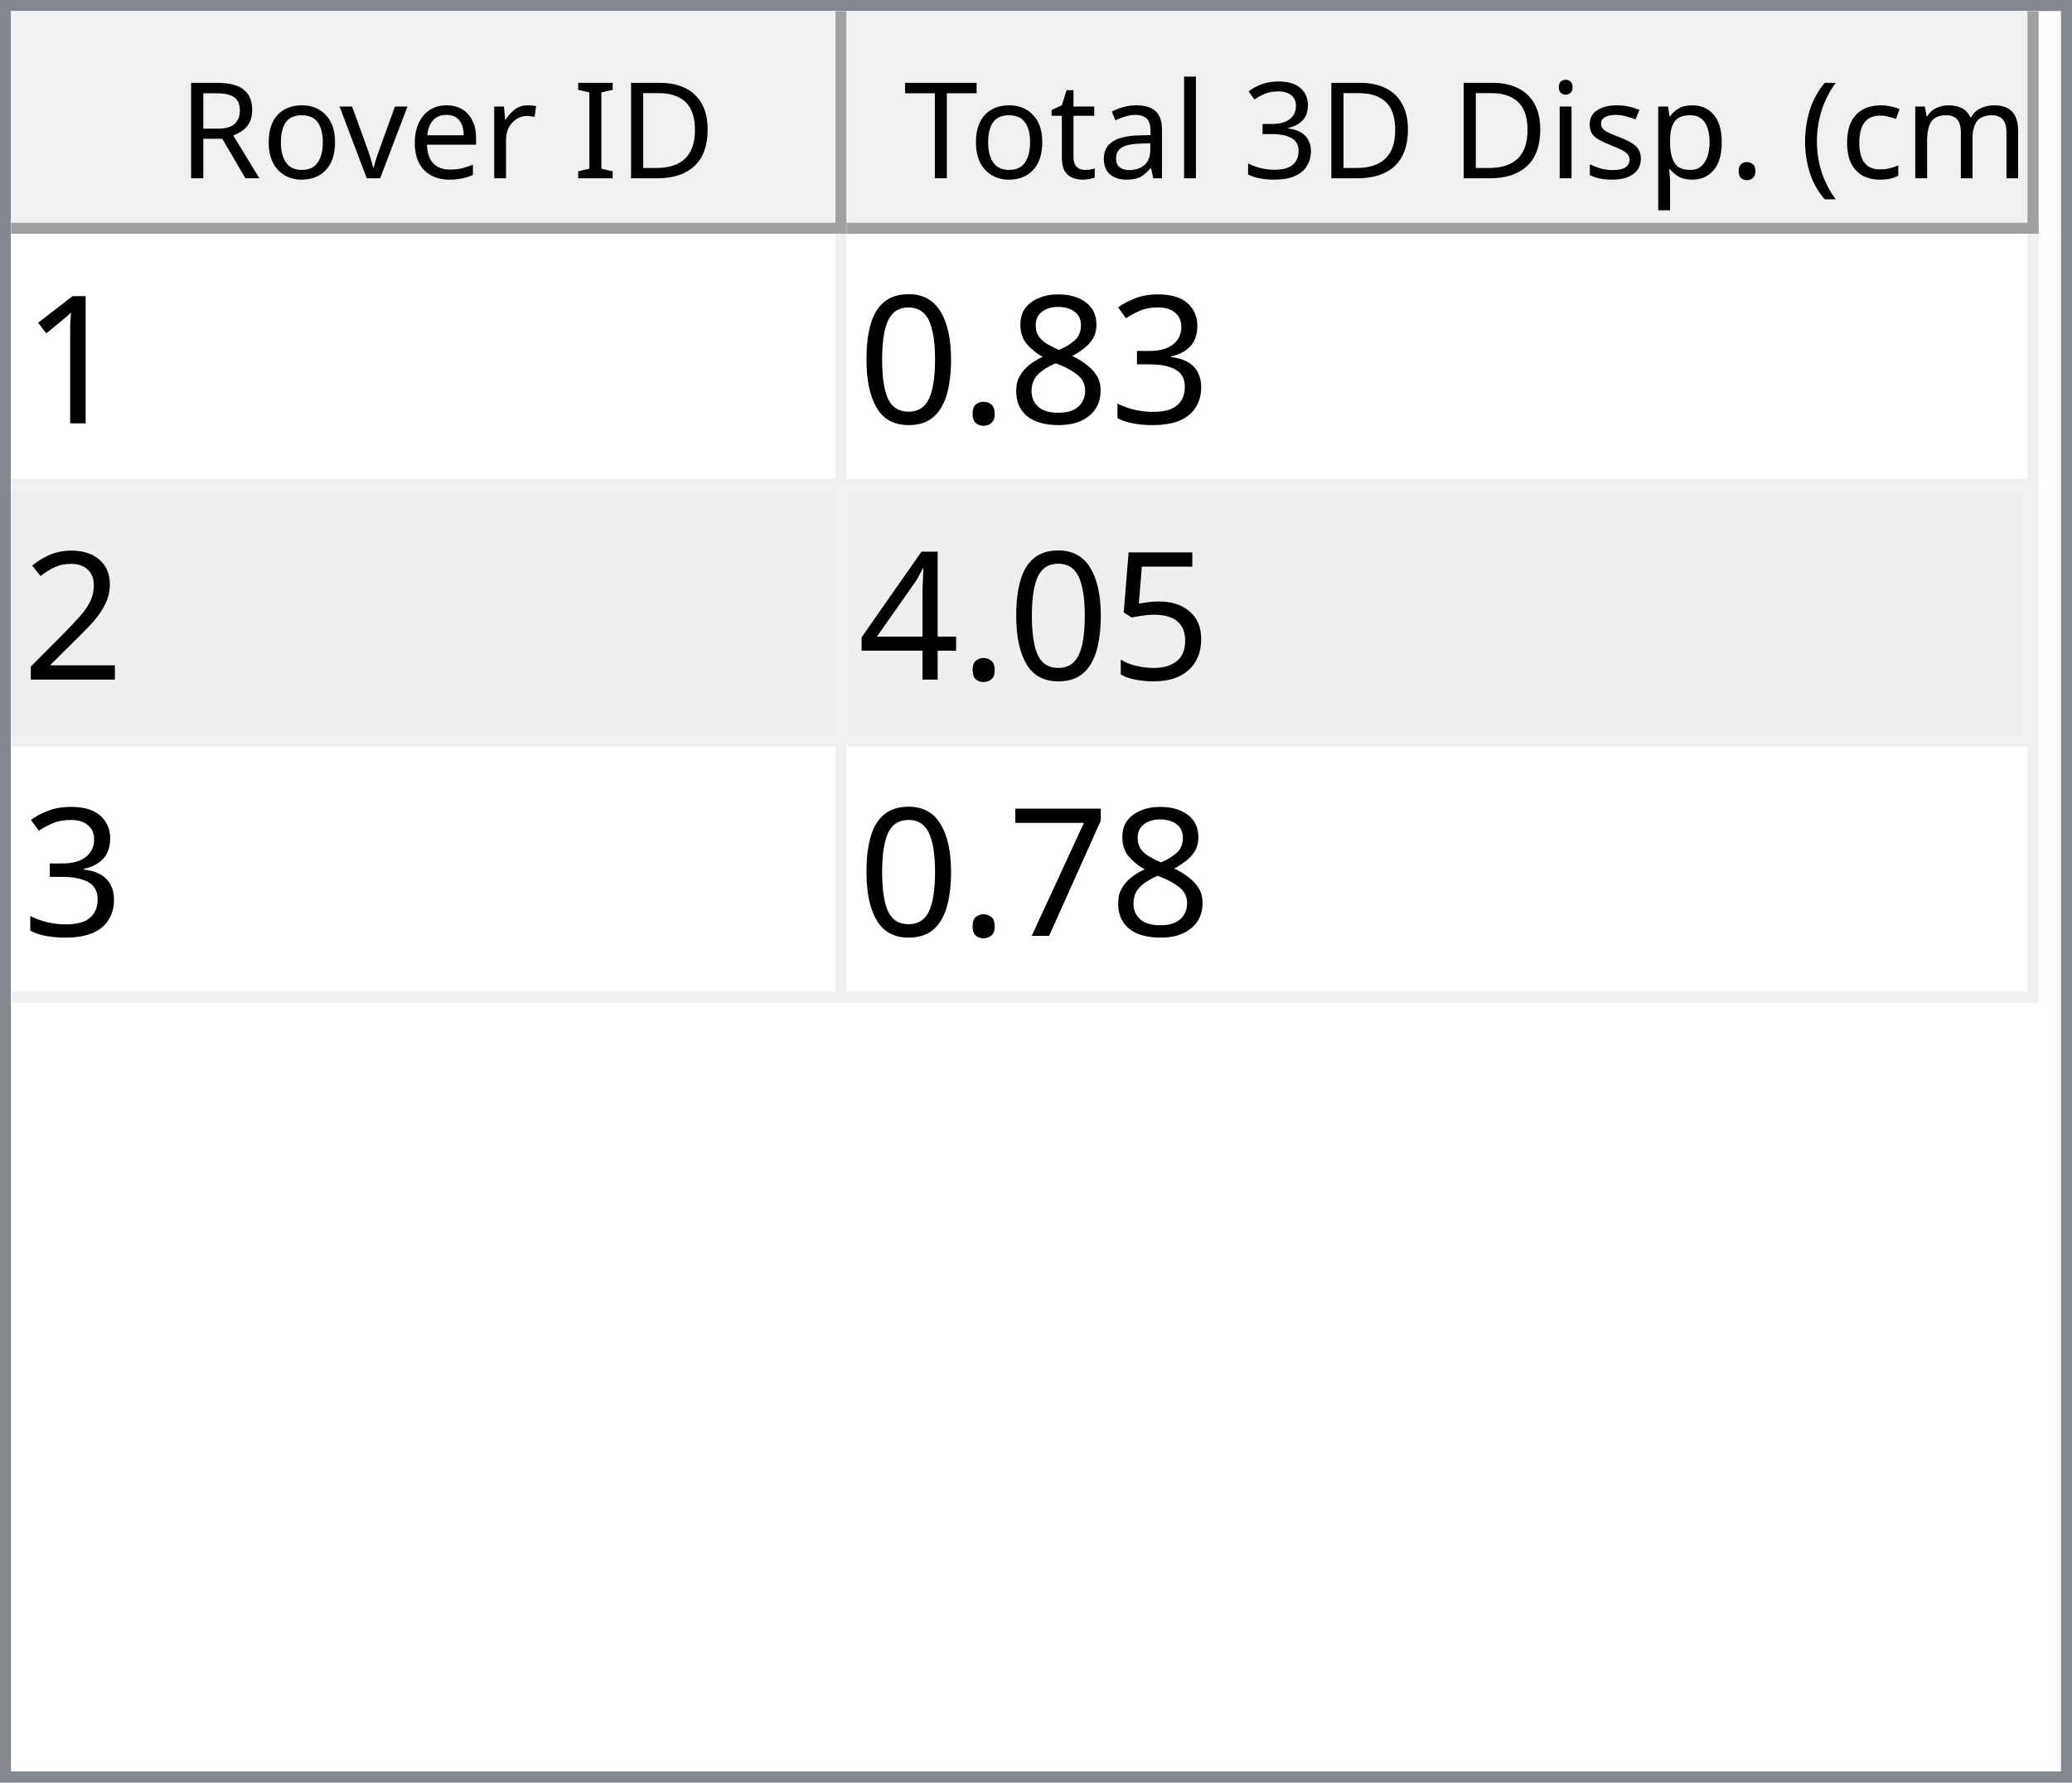
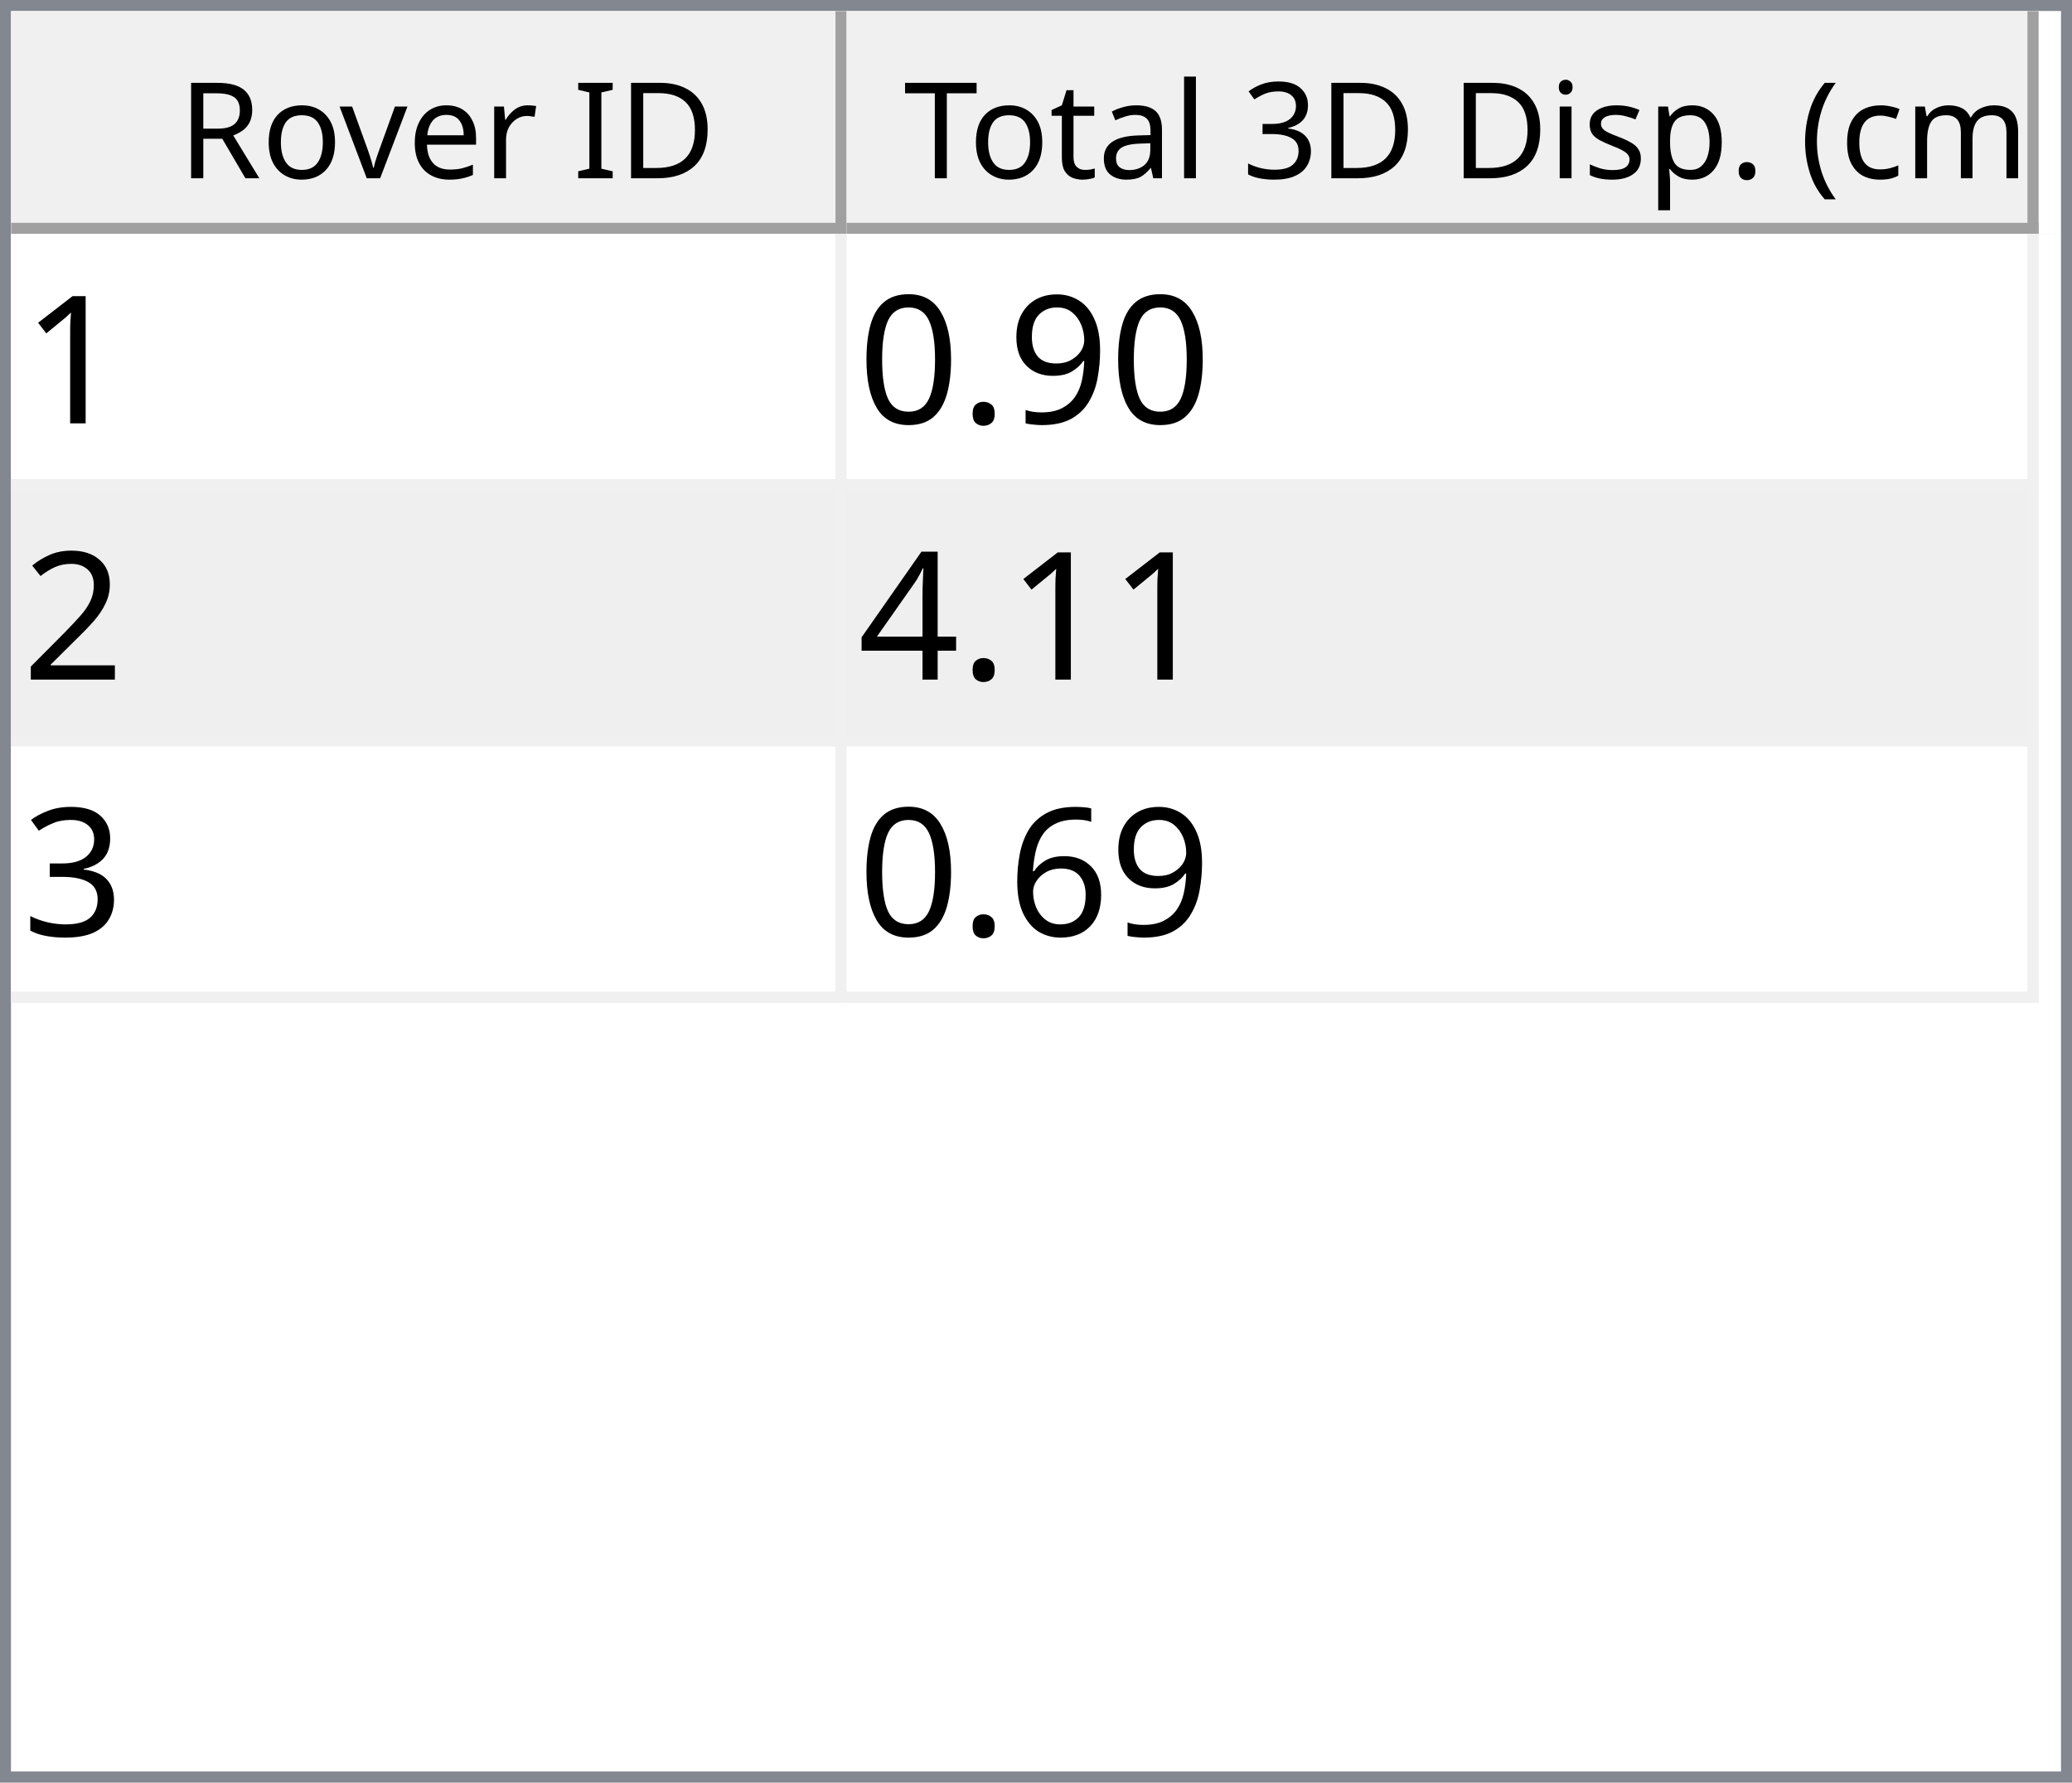
<svg xmlns="http://www.w3.org/2000/svg" style="fill-opacity:1; color-rendering:auto; color-interpolation:auto; text-rendering:auto; stroke:black; stroke-linecap:square; stroke-miterlimit:10; shape-rendering:auto; stroke-opacity:1; fill:black; stroke-dasharray:none; font-weight:normal; stroke-width:1; font-family:'Dialog'; font-style:normal; stroke-linejoin:miter; font-size:12px; stroke-dashoffset:0; image-rendering:auto;" width="186" height="160">
  <defs id="genericDefs" />
  <g>
    <defs id="defs1">
      <clipPath clipPathUnits="userSpaceOnUse" id="clipPath1">
        <path d="M0 0 L186 0 L186 160 L0 160 L0 0 Z" />
      </clipPath>
      <clipPath clipPathUnits="userSpaceOnUse" id="clipPath2">
        <path d="M0 0 L0 160 L186 160 L186 0 Z" />
      </clipPath>
      <clipPath clipPathUnits="userSpaceOnUse" id="clipPath3">
        <path d="M0 0 L0 20 L184 20 L184 0 Z" />
      </clipPath>
      <clipPath clipPathUnits="userSpaceOnUse" id="clipPath4">
        <path d="M0 0 L0 20 L75 20 L75 0 Z" />
      </clipPath>
      <clipPath clipPathUnits="userSpaceOnUse" id="clipPath5">
        <path d="M1 1 L1 19 L74 19 L74 1 Z" />
      </clipPath>
      <clipPath clipPathUnits="userSpaceOnUse" id="clipPath6">
        <path d="M0 0 L0 18 L73 18 L73 0 Z" />
      </clipPath>
      <clipPath clipPathUnits="userSpaceOnUse" id="clipPath7">
        <path d="M-0.5 -0.5 L-0.5 19.5 L74.5 19.5 L74.5 -0.5 Z" />
      </clipPath>
      <clipPath clipPathUnits="userSpaceOnUse" id="clipPath8">
        <path d="M0 0 L0 20 L107 20 L107 0 Z" />
      </clipPath>
      <clipPath clipPathUnits="userSpaceOnUse" id="clipPath9">
        <path d="M1 1 L1 19 L106 19 L106 1 Z" />
      </clipPath>
      <clipPath clipPathUnits="userSpaceOnUse" id="clipPath10">
        <path d="M0 0 L0 18 L105 18 L105 0 Z" />
      </clipPath>
      <clipPath clipPathUnits="userSpaceOnUse" id="clipPath11">
        <path d="M-0.5 -0.5 L-0.5 19.5 L106.5 19.5 L106.5 -0.5 Z" />
      </clipPath>
      <clipPath clipPathUnits="userSpaceOnUse" id="clipPath12">
        <path d="M0 0 L0 138 L184 138 L184 0 Z" />
      </clipPath>
      <clipPath clipPathUnits="userSpaceOnUse" id="clipPath13">
        <path d="M0 0 L0 69 L182 69 L182 0 Z" />
      </clipPath>
      <clipPath clipPathUnits="userSpaceOnUse" id="clipPath14">
        <path d="M-0.5 -0.5 L-0.5 68.5 L181.5 68.5 L181.5 -0.5 Z" />
      </clipPath>
      <clipPath clipPathUnits="userSpaceOnUse" id="clipPath15">
        <path d="M0 0 L0 22 L74 22 L74 0 Z" />
      </clipPath>
      <clipPath clipPathUnits="userSpaceOnUse" id="clipPath16">
        <path d="M0 0 L0 22 L106 22 L106 0 Z" />
      </clipPath>
      <font horiz-adv-x="64.551" id="font1">
        <font-face ascent="107.91" descent="25.098" units-per-em="100" style="font-style:normal; font-family:Segoe UI; font-weight:normal;" />
        <missing-glyph horiz-adv-x="64.551" d="M8.109 0 L8.109 68.266 L56.453 68.266 L56.453 0 L8.109 0 ZM15.328 7.234 L49.219 7.234 L49.219 61.031 L15.328 61.031 L15.328 7.234 Z" />
        <glyph unicode="D" horiz-adv-x="70.117" d="M9.188 0 L9.188 70.016 L28.516 70.016 Q65.531 70.016 65.531 35.891 Q65.531 19.672 55.25 9.836 Q44.969 0 27.734 0 L9.188 0 ZM17.391 62.594 L17.391 7.422 L27.828 7.422 Q41.609 7.422 49.273 14.797 Q56.938 22.172 56.938 35.688 Q56.938 62.594 28.328 62.594 L17.391 62.594 Z" />
        <glyph unicode="I" horiz-adv-x="26.611" d="M17.391 0 L9.188 0 L9.188 70.016 L17.391 70.016 L17.391 0 Z" />
        <glyph unicode=" " horiz-adv-x="27.393" d="" />
        <glyph unicode="r" horiz-adv-x="34.766" d="M34.188 41.891 Q32.078 43.5 28.125 43.5 Q23 43.5 19.555 38.672 Q16.109 33.844 16.109 25.484 L16.109 0 L8.109 0 L8.109 50 L16.109 50 L16.109 39.703 L16.312 39.703 Q18.016 44.969 21.531 47.922 Q25.047 50.875 29.391 50.875 Q32.516 50.875 34.188 50.203 L34.188 41.891 Z" />
        <glyph unicode="e" horiz-adv-x="52.295" d="M48.297 23 L12.984 23 Q13.188 14.656 17.484 10.109 Q21.781 5.562 29.297 5.562 Q37.75 5.562 44.828 11.141 L44.828 3.609 Q38.234 -1.172 27.391 -1.172 Q16.797 -1.172 10.742 5.641 Q4.688 12.453 4.688 24.812 Q4.688 36.469 11.305 43.82 Q17.922 51.172 27.734 51.172 Q37.547 51.172 42.922 44.828 Q48.297 38.484 48.297 27.203 L48.297 23 ZM40.094 29.781 Q40.047 36.719 36.75 40.578 Q33.453 44.438 27.594 44.438 Q21.922 44.438 17.969 40.383 Q14.016 36.328 13.094 29.781 L40.094 29.781 Z" />
        <glyph unicode="v" horiz-adv-x="47.9" d="M47.406 50 L27.484 0 L19.625 0 L0.688 50 L9.469 50 L22.172 13.672 Q23.578 9.672 23.922 6.688 L24.125 6.688 Q24.609 10.453 25.688 13.484 L38.969 50 L47.406 50 Z" />
        <glyph unicode="o" horiz-adv-x="58.594" d="M29 -1.172 Q17.922 -1.172 11.305 5.836 Q4.688 12.844 4.688 24.422 Q4.688 37.016 11.57 44.094 Q18.453 51.172 30.172 51.172 Q41.359 51.172 47.633 44.289 Q53.906 37.406 53.906 25.203 Q53.906 13.234 47.141 6.031 Q40.375 -1.172 29 -1.172 ZM29.594 44.438 Q21.875 44.438 17.383 39.188 Q12.891 33.938 12.891 24.703 Q12.891 15.828 17.43 10.695 Q21.969 5.562 29.594 5.562 Q37.359 5.562 41.531 10.594 Q45.703 15.625 45.703 24.906 Q45.703 34.281 41.531 39.359 Q37.359 44.438 29.594 44.438 Z" />
        <glyph unicode="R" horiz-adv-x="59.814" d="M59.375 0 L49.609 0 L37.891 19.625 Q36.281 22.359 34.766 24.289 Q33.25 26.219 31.664 27.438 Q30.078 28.656 28.25 29.219 Q26.422 29.781 24.125 29.781 L17.391 29.781 L17.391 0 L9.188 0 L9.188 70.016 L30.078 70.016 Q34.672 70.016 38.555 68.867 Q42.438 67.719 45.289 65.375 Q48.141 63.031 49.758 59.547 Q51.375 56.062 51.375 51.375 Q51.375 47.703 50.273 44.656 Q49.172 41.609 47.148 39.211 Q45.125 36.812 42.266 35.133 Q39.406 33.453 35.844 32.516 L35.844 32.328 Q37.594 31.547 38.891 30.547 Q40.188 29.547 41.359 28.18 Q42.531 26.812 43.68 25.078 Q44.828 23.344 46.234 21.047 L59.375 0 ZM17.391 62.594 L17.391 37.203 L28.516 37.203 Q31.594 37.203 34.203 38.133 Q36.812 39.062 38.719 40.797 Q40.625 42.531 41.703 45.047 Q42.781 47.562 42.781 50.688 Q42.781 56.297 39.141 59.445 Q35.5 62.594 28.609 62.594 L17.391 62.594 Z" />
        <glyph unicode=")" horiz-adv-x="30.176" d="M8.297 -15.922 L1.172 -15.922 Q16.406 2.344 16.406 26.812 Q16.406 51.469 1.078 70.016 L8.297 70.016 Q23.531 52.156 23.531 26.703 Q23.531 1.375 8.297 -15.922 Z" />
        <glyph unicode="m" horiz-adv-x="86.133" d="M79.109 0 L71.094 0 L71.094 28.719 Q71.094 37.016 68.531 40.727 Q65.969 44.438 59.906 44.438 Q54.781 44.438 51.195 39.75 Q47.609 35.062 47.609 28.516 L47.609 0 L39.594 0 L39.594 29.688 Q39.594 44.438 28.219 44.438 Q22.953 44.438 19.531 40.016 Q16.109 35.594 16.109 28.516 L16.109 0 L8.109 0 L8.109 50 L16.109 50 L16.109 42.094 L16.312 42.094 Q21.625 51.172 31.844 51.172 Q36.969 51.172 40.773 48.312 Q44.578 45.453 46 40.828 Q51.562 51.172 62.594 51.172 Q79.109 51.172 79.109 30.812 L79.109 0 Z" />
        <glyph unicode="c" horiz-adv-x="46.191" d="M42.188 2.297 Q36.422 -1.172 28.516 -1.172 Q17.828 -1.172 11.258 5.789 Q4.688 12.75 4.688 23.828 Q4.688 36.188 11.766 43.68 Q18.844 51.172 30.672 51.172 Q37.25 51.172 42.281 48.734 L42.281 40.531 Q36.719 44.438 30.375 44.438 Q22.703 44.438 17.797 38.945 Q12.891 33.453 12.891 24.516 Q12.891 15.719 17.508 10.641 Q22.125 5.562 29.891 5.562 Q36.422 5.562 42.188 9.906 L42.188 2.297 Z" />
        <glyph unicode="(" horiz-adv-x="30.176" d="M29.109 -15.922 L21.969 -15.922 Q6.844 1.375 6.844 26.703 Q6.844 52.156 21.969 70.016 L29.203 70.016 Q13.875 51.469 13.875 26.812 Q13.875 2.344 29.109 -15.922 Z" />
        <glyph unicode="." horiz-adv-x="21.68" d="M10.891 -1.078 Q8.641 -1.078 7.055 0.539 Q5.469 2.156 5.469 4.391 Q5.469 6.641 7.055 8.273 Q8.641 9.906 10.891 9.906 Q13.188 9.906 14.797 8.273 Q16.406 6.641 16.406 4.391 Q16.406 2.156 14.797 0.539 Q13.188 -1.078 10.891 -1.078 Z" />
        <glyph unicode="p" horiz-adv-x="58.789" d="M16.312 7.234 L16.109 7.234 L16.109 -23 L8.109 -23 L8.109 50 L16.109 50 L16.109 41.219 L16.312 41.219 Q22.219 51.172 33.594 51.172 Q43.266 51.172 48.688 44.461 Q54.109 37.75 54.109 26.469 Q54.109 13.922 48 6.375 Q41.891 -1.172 31.297 -1.172 Q21.578 -1.172 16.312 7.234 ZM16.109 27.391 L16.109 20.406 Q16.109 14.203 20.141 9.883 Q24.172 5.562 30.375 5.562 Q37.641 5.562 41.773 11.133 Q45.906 16.703 45.906 26.609 Q45.906 34.969 42.047 39.703 Q38.188 44.438 31.594 44.438 Q24.609 44.438 20.359 39.578 Q16.109 34.719 16.109 27.391 Z" />
        <glyph unicode="s" horiz-adv-x="42.432" d="M5.078 1.812 L5.078 10.406 Q11.625 5.562 19.484 5.562 Q30.031 5.562 30.031 12.594 Q30.031 14.594 29.125 15.992 Q28.219 17.391 26.68 18.461 Q25.141 19.531 23.07 20.383 Q21 21.234 18.609 22.172 Q15.281 23.484 12.766 24.828 Q10.25 26.172 8.57 27.859 Q6.891 29.547 6.031 31.695 Q5.172 33.844 5.172 36.719 Q5.172 40.234 6.789 42.945 Q8.406 45.656 11.086 47.484 Q13.766 49.312 17.211 50.242 Q20.656 51.172 24.312 51.172 Q30.812 51.172 35.938 48.922 L35.938 40.828 Q30.422 44.438 23.25 44.438 Q21 44.438 19.195 43.922 Q17.391 43.406 16.094 42.477 Q14.797 41.547 14.086 40.258 Q13.375 38.969 13.375 37.406 Q13.375 35.453 14.086 34.133 Q14.797 32.812 16.164 31.789 Q17.531 30.766 19.484 29.938 Q21.438 29.109 23.922 28.125 Q27.25 26.859 29.883 25.516 Q32.516 24.172 34.375 22.484 Q36.234 20.797 37.234 18.602 Q38.234 16.406 38.234 13.375 Q38.234 9.672 36.602 6.938 Q34.969 4.203 32.234 2.398 Q29.5 0.594 25.93 -0.289 Q22.359 -1.172 18.453 -1.172 Q10.75 -1.172 5.078 1.812 Z" />
        <glyph unicode="i" horiz-adv-x="24.219" d="M12.203 62.703 Q10.062 62.703 8.547 64.164 Q7.031 65.625 7.031 67.875 Q7.031 70.125 8.547 71.609 Q10.062 73.094 12.203 73.094 Q14.406 73.094 15.945 71.609 Q17.484 70.125 17.484 67.875 Q17.484 65.719 15.945 64.211 Q14.406 62.703 12.203 62.703 ZM16.109 0 L8.109 0 L8.109 50 L16.109 50 L16.109 0 Z" />
        <glyph unicode="3" horiz-adv-x="53.906" d="M46.531 19.828 Q46.531 15.094 44.75 11.211 Q42.969 7.328 39.719 4.57 Q36.469 1.812 31.93 0.297 Q27.391 -1.219 21.922 -1.219 Q11.922 -1.219 6 2.594 L6 11.188 Q13.094 5.609 22.219 5.609 Q25.875 5.609 28.828 6.539 Q31.781 7.469 33.906 9.227 Q36.031 10.984 37.18 13.477 Q38.328 15.969 38.328 19.094 Q38.328 32.812 18.797 32.812 L12.984 32.812 L12.984 39.594 L18.5 39.594 Q35.797 39.594 35.797 52.484 Q35.797 64.406 22.609 64.406 Q15.188 64.406 8.688 59.422 L8.688 67.188 Q15.375 71.188 24.609 71.188 Q29 71.188 32.57 69.969 Q36.141 68.75 38.68 66.555 Q41.219 64.359 42.609 61.281 Q44 58.203 44 54.5 Q44 40.672 30.031 36.719 L30.031 36.531 Q33.594 36.141 36.625 34.797 Q39.656 33.453 41.852 31.305 Q44.047 29.156 45.289 26.25 Q46.531 23.344 46.531 19.828 Z" />
        <glyph unicode="l" horiz-adv-x="24.219" d="M16.109 0 L8.109 0 L8.109 74.031 L16.109 74.031 L16.109 0 Z" />
        <glyph unicode="a" horiz-adv-x="50.879" d="M43.891 0 L35.891 0 L35.891 7.812 L35.688 7.812 Q30.469 -1.172 20.312 -1.172 Q12.844 -1.172 8.617 2.781 Q4.391 6.734 4.391 13.281 Q4.391 27.297 20.906 29.594 L35.891 31.688 Q35.891 44.438 25.594 44.438 Q16.547 44.438 9.281 38.281 L9.281 46.484 Q16.656 51.172 26.266 51.172 Q43.891 51.172 43.891 32.516 L43.891 0 ZM35.891 25.297 L23.828 23.641 Q18.266 22.859 15.43 20.875 Q12.594 18.891 12.594 13.875 Q12.594 10.203 15.211 7.883 Q17.828 5.562 22.172 5.562 Q28.125 5.562 32.008 9.742 Q35.891 13.922 35.891 20.312 L35.891 25.297 Z" />
        <glyph unicode="t" horiz-adv-x="33.887" d="M31.297 0.484 Q28.469 -1.078 23.828 -1.078 Q10.688 -1.078 10.688 13.578 L10.688 43.172 L2.094 43.172 L2.094 50 L10.688 50 L10.688 62.203 L18.703 64.797 L18.703 50 L31.297 50 L31.297 43.172 L18.703 43.172 L18.703 14.984 Q18.703 9.969 20.414 7.82 Q22.125 5.672 26.078 5.672 Q29.109 5.672 31.297 7.328 L31.297 0.484 Z" />
        <glyph unicode="T" horiz-adv-x="52.393" d="M50.594 62.594 L30.375 62.594 L30.375 0 L22.172 0 L22.172 62.594 L2 62.594 L2 70.016 L50.594 70.016 L50.594 62.594 Z" />
      </font>
      <font horiz-adv-x="75.0" id="font2">
        <font-face ascent="100.537" descent="21.973" units-per-em="100" style="font-style:normal; font-family:sans-serif; font-weight:normal;" />
        <missing-glyph horiz-adv-x="75.0" d="M12.5 0 L12.5 62.5 L62.5 62.5 L62.5 0 L12.5 0 ZM14.062 1.562 L60.938 1.562 L60.938 60.938 L14.062 60.938 L14.062 1.562 Z" />
        <glyph unicode="1" horiz-adv-x="55.615" d="M37.25 0 L28.469 0 L28.469 56 Q25.297 52.984 20.141 49.953 Q14.984 46.922 10.891 45.406 L10.891 53.906 Q18.266 57.375 23.781 62.305 Q29.297 67.234 31.594 71.875 L37.25 71.875 L37.25 0 Z" />
-         <glyph unicode="3" horiz-adv-x="55.615" d="M4.203 18.891 L12.984 20.062 Q14.5 12.594 18.141 9.297 Q21.781 6 27 6 Q33.203 6 37.477 10.297 Q41.75 14.594 41.75 20.953 Q41.75 27 37.797 30.93 Q33.844 34.859 27.734 34.859 Q25.25 34.859 21.531 33.891 L22.516 41.609 Q23.391 41.5 23.922 41.5 Q29.547 41.5 34.039 44.43 Q38.531 47.359 38.531 53.469 Q38.531 58.297 35.258 61.477 Q31.984 64.656 26.812 64.656 Q21.688 64.656 18.266 61.43 Q14.844 58.203 13.875 51.766 L5.078 53.328 Q6.688 62.156 12.398 67.016 Q18.109 71.875 26.609 71.875 Q32.469 71.875 37.398 69.359 Q42.328 66.844 44.945 62.5 Q47.562 58.156 47.562 53.266 Q47.562 48.641 45.07 44.828 Q42.578 41.016 37.703 38.766 Q44.047 37.312 47.562 32.695 Q51.078 28.078 51.078 21.141 Q51.078 11.766 44.242 5.25 Q37.406 -1.266 26.953 -1.266 Q17.531 -1.266 11.305 4.352 Q5.078 9.969 4.203 18.891 Z" />
-         <glyph unicode="8" horiz-adv-x="55.615" d="M17.672 38.812 Q12.203 40.828 9.57 44.539 Q6.938 48.25 6.938 53.422 Q6.938 61.234 12.555 66.555 Q18.172 71.875 27.484 71.875 Q36.859 71.875 42.578 66.43 Q48.297 60.984 48.297 53.172 Q48.297 48.188 45.68 44.508 Q43.062 40.828 37.75 38.812 Q44.344 36.672 47.781 31.883 Q51.219 27.094 51.219 20.453 Q51.219 11.281 44.727 5.031 Q38.234 -1.219 27.641 -1.219 Q17.047 -1.219 10.547 5.055 Q4.047 11.328 4.047 20.703 Q4.047 27.688 7.594 32.398 Q11.141 37.109 17.672 38.812 ZM15.922 53.719 Q15.922 48.641 19.195 45.414 Q22.469 42.188 27.688 42.188 Q32.766 42.188 36.016 45.383 Q39.266 48.578 39.266 53.219 Q39.266 58.062 35.914 61.359 Q32.562 64.656 27.594 64.656 Q22.562 64.656 19.242 61.43 Q15.922 58.203 15.922 53.719 ZM13.094 20.656 Q13.094 16.891 14.875 13.375 Q16.656 9.859 20.172 7.93 Q23.688 6 27.734 6 Q34.031 6 38.133 10.055 Q42.234 14.109 42.234 20.359 Q42.234 26.703 38.016 30.859 Q33.797 35.016 27.438 35.016 Q21.234 35.016 17.164 30.914 Q13.094 26.812 13.094 20.656 Z" />
+         <glyph unicode="9" horiz-adv-x="55.615" d="M5.469 16.547 L13.922 17.328 Q14.984 11.375 18.016 8.688 Q21.047 6 25.781 6 Q29.828 6 32.883 7.859 Q35.938 9.719 37.891 12.82 Q39.844 15.922 41.164 21.195 Q42.484 26.469 42.484 31.938 Q42.484 32.516 42.438 33.688 Q39.797 29.5 35.234 26.883 Q30.672 24.266 25.344 24.266 Q16.453 24.266 10.305 30.711 Q4.156 37.156 4.156 47.703 Q4.156 58.594 10.578 65.234 Q17 71.875 26.656 71.875 Q33.641 71.875 39.43 68.117 Q45.219 64.359 48.219 57.398 Q51.219 50.438 51.219 37.25 Q51.219 23.531 48.242 15.406 Q45.266 7.281 39.383 3.031 Q33.5 -1.219 25.594 -1.219 Q17.188 -1.219 11.867 3.445 Q6.547 8.109 5.469 16.547 ZM41.453 48.141 Q41.453 55.719 37.43 60.156 Q33.406 64.594 27.734 64.594 Q21.875 64.594 17.531 59.812 Q13.188 55.031 13.188 47.406 Q13.188 40.578 17.312 36.305 Q21.438 32.031 27.484 32.031 Q33.594 32.031 37.523 36.305 Q41.453 40.578 41.453 48.141 Z" />
        <glyph unicode="." horiz-adv-x="27.783" d="M9.078 0 L9.078 10.016 L19.094 10.016 L19.094 0 L9.078 0 Z" />
        <glyph unicode="0" horiz-adv-x="55.615" d="M4.156 35.297 Q4.156 48 6.766 55.742 Q9.375 63.484 14.523 67.68 Q19.672 71.875 27.484 71.875 Q33.25 71.875 37.594 69.555 Q41.938 67.234 44.773 62.867 Q47.609 58.5 49.219 52.227 Q50.828 45.953 50.828 35.297 Q50.828 22.703 48.242 14.969 Q45.656 7.234 40.508 3.008 Q35.359 -1.219 27.484 -1.219 Q17.141 -1.219 11.234 6.203 Q4.156 15.141 4.156 35.297 ZM13.188 35.297 Q13.188 17.672 17.312 11.836 Q21.438 6 27.484 6 Q33.547 6 37.672 11.859 Q41.797 17.719 41.797 35.297 Q41.797 52.984 37.672 58.789 Q33.547 64.594 27.391 64.594 Q21.344 64.594 17.719 59.469 Q13.188 52.938 13.188 35.297 Z" />
        <glyph unicode="2" horiz-adv-x="55.615" d="M50.344 8.453 L50.344 0 L3.031 0 Q2.938 3.172 4.047 6.109 Q5.859 10.938 9.836 15.625 Q13.812 20.312 21.344 26.469 Q33.016 36.031 37.117 41.625 Q41.219 47.219 41.219 52.203 Q41.219 57.422 37.477 61.008 Q33.734 64.594 27.734 64.594 Q21.391 64.594 17.578 60.789 Q13.766 56.984 13.719 50.25 L4.688 51.172 Q5.609 61.281 11.664 66.578 Q17.719 71.875 27.938 71.875 Q38.234 71.875 44.242 66.164 Q50.25 60.453 50.25 52 Q50.25 47.703 48.492 43.555 Q46.734 39.406 42.656 34.812 Q38.578 30.219 29.109 22.219 Q21.188 15.578 18.945 13.211 Q16.703 10.844 15.234 8.453 L50.344 8.453 Z" />
-         <glyph unicode="5" horiz-adv-x="55.615" d="M4.156 18.75 L13.375 19.531 Q14.406 12.797 18.141 9.398 Q21.875 6 27.156 6 Q33.5 6 37.891 10.789 Q42.281 15.578 42.281 23.484 Q42.281 31 38.062 35.352 Q33.844 39.703 27 39.703 Q22.75 39.703 19.336 37.773 Q15.922 35.844 13.969 32.766 L5.719 33.844 L12.641 70.609 L48.25 70.609 L48.25 62.203 L19.672 62.203 L15.828 42.969 Q22.266 47.469 29.344 47.469 Q38.719 47.469 45.164 40.969 Q51.609 34.469 51.609 24.266 Q51.609 14.547 45.953 7.469 Q39.062 -1.219 27.156 -1.219 Q17.391 -1.219 11.211 4.25 Q5.031 9.719 4.156 18.75 Z" />
        <glyph unicode="4" horiz-adv-x="55.615" d="M32.328 0 L32.328 17.141 L1.266 17.141 L1.266 25.203 L33.938 71.578 L41.109 71.578 L41.109 25.203 L50.781 25.203 L50.781 17.141 L41.109 17.141 L41.109 0 L32.328 0 ZM32.328 25.203 L32.328 57.469 L9.906 25.203 L32.328 25.203 Z" />
-         <glyph unicode="7" horiz-adv-x="55.615" d="M4.734 62.203 L4.734 70.656 L51.078 70.656 L51.078 63.812 Q44.234 56.547 37.523 44.484 Q30.812 32.422 27.156 19.672 Q24.516 10.688 23.781 0 L14.75 0 Q14.891 8.453 18.062 20.414 Q21.234 32.375 27.172 43.484 Q33.109 54.594 39.797 62.203 L4.734 62.203 Z" />
+         <glyph unicode="3" horiz-adv-x="55.615" d="M4.203 18.891 L12.984 20.062 Q14.5 12.594 18.141 9.297 Q21.781 6 27 6 Q33.203 6 37.477 10.297 Q41.75 14.594 41.75 20.953 Q41.75 27 37.797 30.93 Q33.844 34.859 27.734 34.859 Q25.25 34.859 21.531 33.891 L22.516 41.609 Q23.391 41.5 23.922 41.5 Q29.547 41.5 34.039 44.43 Q38.531 47.359 38.531 53.469 Q38.531 58.297 35.258 61.477 Q31.984 64.656 26.812 64.656 Q21.688 64.656 18.266 61.43 Q14.844 58.203 13.875 51.766 L5.078 53.328 Q6.688 62.156 12.398 67.016 Q18.109 71.875 26.609 71.875 Q32.469 71.875 37.398 69.359 Q42.328 66.844 44.945 62.5 Q47.562 58.156 47.562 53.266 Q47.562 48.641 45.07 44.828 Q42.578 41.016 37.703 38.766 Q44.047 37.312 47.562 32.695 Q51.078 28.078 51.078 21.141 Q51.078 11.766 44.242 5.25 Q37.406 -1.266 26.953 -1.266 Q17.531 -1.266 11.305 4.352 Q5.078 9.969 4.203 18.891 Z" />
+         <glyph unicode="6" horiz-adv-x="55.615" d="M49.75 54.047 L41.016 53.375 Q39.844 58.547 37.703 60.891 Q34.125 64.656 28.906 64.656 Q24.703 64.656 21.531 62.312 Q17.391 59.281 14.992 53.469 Q12.594 47.656 12.5 36.922 Q15.672 41.75 20.266 44.094 Q24.859 46.438 29.891 46.438 Q38.672 46.438 44.852 39.969 Q51.031 33.5 51.031 23.25 Q51.031 16.5 48.125 10.719 Q45.219 4.938 40.141 1.859 Q35.062 -1.219 28.609 -1.219 Q17.625 -1.219 10.695 6.859 Q3.766 14.938 3.766 33.5 Q3.766 54.25 11.422 63.672 Q18.109 71.875 29.438 71.875 Q37.891 71.875 43.289 67.141 Q48.688 62.406 49.75 54.047 ZM13.875 23.188 Q13.875 18.656 15.797 14.508 Q17.719 10.359 21.188 8.18 Q24.656 6 28.469 6 Q34.031 6 38.039 10.492 Q42.047 14.984 42.047 22.703 Q42.047 30.125 38.086 34.398 Q34.125 38.672 28.125 38.672 Q22.172 38.672 18.023 34.398 Q13.875 30.125 13.875 23.188 Z" />
      </font>
    </defs>
    <g style="fill:white; stroke:white;">
      <rect x="0" y="0" width="186" style="clip-path:url(#clipPath1); stroke:none;" height="160" />
    </g>
    <g style="fill:white; text-rendering:optimizeSpeed; color-rendering:optimizeSpeed; image-rendering:optimizeSpeed; shape-rendering:crispEdges; stroke:white; color-interpolation:sRGB;">
      <rect x="0" width="186" height="160" y="0" style="stroke:none;" />
      <path style="stroke:none;" d="M0 160 L186 160 L186 0 L0 0 Z" />
    </g>
    <g style="fill:rgb(240,240,240); font-family:'Segoe UI'; stroke:rgb(240,240,240);">
      <rect x="0" y="0" width="186" style="clip-path:url(#clipPath2); stroke:none;" height="160" />
    </g>
    <g style="fill:rgb(130,135,144); font-family:'Segoe UI'; stroke:rgb(130,135,144);">
      <path d="M0 0 L186 0 L186 160 L0 160 L0 0 ZM1 1 L185 1 L185 159 L1 159 L1 1 Z" style="fill-rule:evenodd; clip-path:url(#clipPath2); stroke:none;" />
    </g>
    <g style="fill:white; font-family:'Segoe UI'; stroke:white;" transform="translate(1,1)">
      <rect x="0" y="0" width="184" style="clip-path:url(#clipPath3); stroke:none;" height="20" />
    </g>
    <g style="fill:rgb(240,240,240); font-family:'Segoe UI'; stroke:rgb(240,240,240);" transform="translate(1,1)">
      <rect x="0" y="0" width="75" style="clip-path:url(#clipPath4); stroke:none;" height="20" />
    </g>
    <g style="font-family:'Segoe UI';" transform="translate(2,2)">
      <text x="14" xml:space="preserve" y="14" style="clip-path:url(#clipPath6); stroke:none;">Rover ID</text>
    </g>
    <g style="fill:rgb(160,160,160); font-family:'Segoe UI'; stroke:rgb(160,160,160); stroke-linejoin:bevel;" transform="translate(1.5,1.5)">
      <line x1="74" x2="74" y1="0" style="fill:none; clip-path:url(#clipPath7);" y2="19" />
    </g>
    <g style="fill:rgb(160,160,160); font-family:'Segoe UI'; stroke:rgb(160,160,160); stroke-linejoin:bevel;" transform="matrix(1,0,0,1,1,1) translate(0.5,0.5)">
      <line x1="0" x2="74" y1="19" style="fill:none; clip-path:url(#clipPath7);" y2="19" />
    </g>
    <g style="fill:rgb(240,240,240); font-family:'Segoe UI'; stroke:rgb(240,240,240);" transform="translate(76,1)">
      <rect x="0" y="0" width="107" style="clip-path:url(#clipPath8); stroke:none;" height="20" />
    </g>
    <g style="font-family:'Segoe UI';" transform="translate(77,2)">
      <text x="1" xml:space="preserve" y="14" style="clip-path:url(#clipPath10); stroke:none;"> Total 3D Disp. (cm)</text>
    </g>
    <g style="fill:rgb(160,160,160); font-family:'Segoe UI'; stroke:rgb(160,160,160); stroke-linejoin:bevel;" transform="translate(76.5,1.5)">
      <line x1="106" x2="106" y1="0" style="fill:none; clip-path:url(#clipPath11);" y2="19" />
    </g>
    <g style="fill:rgb(160,160,160); font-family:'Segoe UI'; stroke:rgb(160,160,160); stroke-linejoin:bevel;" transform="matrix(1,0,0,1,76,1) translate(0.5,0.5)">
      <line x1="0" x2="106" y1="19" style="fill:none; clip-path:url(#clipPath11);" y2="19" />
    </g>
    <g style="fill:white; font-family:'Segoe UI'; stroke:white;" transform="translate(1,21)">
      <rect x="0" y="0" width="184" style="clip-path:url(#clipPath12); stroke:none;" height="138" />
    </g>
    <g style="fill:rgb(240,240,240); font-size:16px; font-family:sans-serif; stroke:rgb(240,240,240);" transform="translate(1,21)">
      <rect x="0" y="0" width="182" style="clip-path:url(#clipPath13); stroke:none;" height="69" />
      <line transform="translate(0.5,0.5)" x1="0" x2="181" y1="22" style="clip-path:url(#clipPath14); fill:none; stroke-linejoin:bevel;" y2="22" />
    </g>
    <g transform="matrix(1,0,0,1,1,21) translate(0.5,0.5)" style="fill:rgb(240,240,240); font-size:16px; font-family:sans-serif; stroke:rgb(240,240,240); stroke-linejoin:bevel;">
      <line x1="0" x2="181" y1="45" style="fill:none; clip-path:url(#clipPath14);" y2="45" />
    </g>
    <g transform="matrix(1,0,0,1,1,21) translate(0.5,0.5)" style="fill:rgb(240,240,240); font-size:16px; font-family:sans-serif; stroke:rgb(240,240,240); stroke-linejoin:bevel;">
      <line x1="0" x2="181" y1="68" style="fill:none; clip-path:url(#clipPath14);" y2="68" />
    </g>
    <g transform="matrix(1,0,0,1,1,21) translate(0.5,0.5)" style="fill:rgb(240,240,240); font-size:16px; font-family:sans-serif; stroke:rgb(240,240,240); stroke-linejoin:bevel;">
      <line x1="74" x2="74" y1="0" style="fill:none; clip-path:url(#clipPath14);" y2="68" />
    </g>
    <g transform="matrix(1,0,0,1,1,21) translate(0.5,0.5)" style="fill:rgb(240,240,240); font-size:16px; font-family:sans-serif; stroke:rgb(240,240,240); stroke-linejoin:bevel;">
      <line x1="181" x2="181" y1="0" style="fill:none; clip-path:url(#clipPath14);" y2="68" />
    </g>
    <g style="fill:white; font-size:16px; font-family:sans-serif; stroke:white;" transform="matrix(1,0,0,1,1,21)">
      <rect x="0" y="0" width="74" style="clip-path:url(#clipPath15); stroke:none;" height="22" />
      <text x="1" y="17" style="fill:black; clip-path:url(#clipPath15); stroke:none;" xml:space="preserve">1</text>
    </g>
    <g style="fill:white; font-size:16px; font-family:sans-serif; stroke:white;" transform="matrix(1,0,0,1,1,21) translate(75,0)">
      <rect x="0" y="0" width="106" style="clip-path:url(#clipPath16); stroke:none;" height="22" />
-       <text x="1" y="17" style="fill:black; clip-path:url(#clipPath16); stroke:none;" xml:space="preserve">0.83</text>
+       <text x="1" y="17" style="fill:black; clip-path:url(#clipPath16); stroke:none;" xml:space="preserve">0.90</text>
    </g>
    <g style="fill:rgb(239,239,239); font-size:16px; font-family:sans-serif; stroke:rgb(239,239,239);" transform="matrix(1,0,0,1,1,21) translate(0,23)">
      <rect x="0" y="0" width="74" style="clip-path:url(#clipPath15); stroke:none;" height="22" />
      <text x="1" y="17" style="fill:black; clip-path:url(#clipPath15); stroke:none;" xml:space="preserve">2</text>
    </g>
    <g style="fill:rgb(239,239,239); font-size:16px; font-family:sans-serif; stroke:rgb(239,239,239);" transform="matrix(1,0,0,1,1,21) translate(75,23)">
      <rect x="0" y="0" width="106" style="clip-path:url(#clipPath16); stroke:none;" height="22" />
-       <text x="1" y="17" style="fill:black; clip-path:url(#clipPath16); stroke:none;" xml:space="preserve">4.05</text>
+       <text x="1" y="17" style="fill:black; clip-path:url(#clipPath16); stroke:none;" xml:space="preserve">4.11</text>
    </g>
    <g style="fill:white; font-size:16px; font-family:sans-serif; stroke:white;" transform="matrix(1,0,0,1,1,21) translate(0,46)">
      <rect x="0" y="0" width="74" style="clip-path:url(#clipPath15); stroke:none;" height="22" />
      <text x="1" y="17" style="fill:black; clip-path:url(#clipPath15); stroke:none;" xml:space="preserve">3</text>
    </g>
    <g style="fill:white; font-size:16px; font-family:sans-serif; stroke:white;" transform="matrix(1,0,0,1,1,21) translate(75,46)">
      <rect x="0" y="0" width="106" style="clip-path:url(#clipPath16); stroke:none;" height="22" />
-       <text x="1" y="17" style="fill:black; clip-path:url(#clipPath16); stroke:none;" xml:space="preserve">0.78</text>
+       <text x="1" y="17" style="fill:black; clip-path:url(#clipPath16); stroke:none;" xml:space="preserve">0.69</text>
    </g>
  </g>
</svg>
